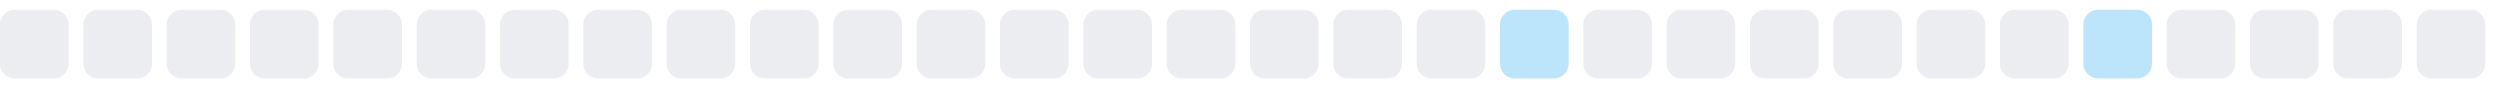
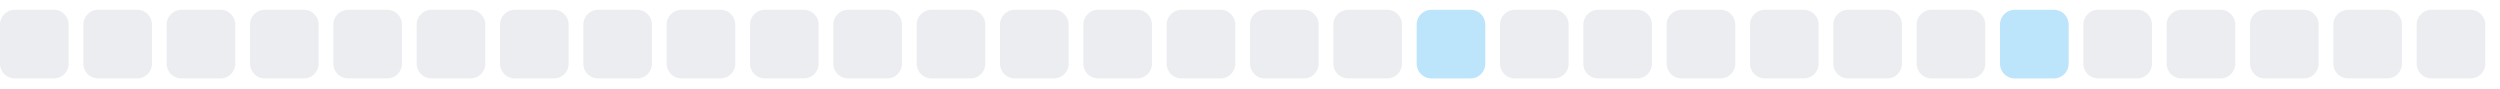
<svg xmlns="http://www.w3.org/2000/svg" width="255" height="9">
  <style>
        .level0 { fill: #ebedf0; }
        .level1 { fill: #bce4fa; }
        .level2 { fill: #75c7f7; }
        .level3 { fill: #30a9f2; }
        .level4 { fill: #008ee6; }
        @media (prefers-color-scheme: dark) {
          .level0 { fill: #161b22; }
          .level1 { fill: #0b3b5c; }
          .level2 { fill: #0a6299; }
          .level3 { fill: #008ee6; }
          .level4 { fill: #5bc4ff; }
        }
      </style>
  <rect x="0.0" y="1" width="7" height="7" rx="1.5" ry="1.5" class="level0" />
  <rect x="8.5" y="1" width="7" height="7" rx="1.5" ry="1.5" class="level0" />
  <rect x="17.0" y="1" width="7" height="7" rx="1.5" ry="1.5" class="level0" />
  <rect x="25.5" y="1" width="7" height="7" rx="1.5" ry="1.5" class="level0" />
  <rect x="34.0" y="1" width="7" height="7" rx="1.5" ry="1.5" class="level0" />
  <rect x="42.5" y="1" width="7" height="7" rx="1.5" ry="1.5" class="level0" />
  <rect x="51.0" y="1" width="7" height="7" rx="1.5" ry="1.5" class="level0" />
  <rect x="59.5" y="1" width="7" height="7" rx="1.5" ry="1.5" class="level0" />
  <rect x="68.0" y="1" width="7" height="7" rx="1.5" ry="1.5" class="level0" />
  <rect x="76.5" y="1" width="7" height="7" rx="1.5" ry="1.5" class="level0" />
  <rect x="85.0" y="1" width="7" height="7" rx="1.5" ry="1.5" class="level0" />
  <rect x="93.5" y="1" width="7" height="7" rx="1.5" ry="1.5" class="level0" />
  <rect x="102.0" y="1" width="7" height="7" rx="1.5" ry="1.5" class="level0" />
  <rect x="110.5" y="1" width="7" height="7" rx="1.5" ry="1.5" class="level0" />
  <rect x="119.0" y="1" width="7" height="7" rx="1.5" ry="1.5" class="level0" />
  <rect x="127.5" y="1" width="7" height="7" rx="1.5" ry="1.5" class="level0" />
  <rect x="136.0" y="1" width="7" height="7" rx="1.5" ry="1.5" class="level0" />
-   <rect x="144.5" y="1" width="7" height="7" rx="1.5" ry="1.5" class="level0" />
-   <rect x="153.0" y="1" width="7" height="7" rx="1.5" ry="1.5" class="level1" />
+   <rect x="144.5" y="1" width="7" height="7" rx="1.5" ry="1.5" class="level1" />
+   <rect x="153.0" y="1" width="7" height="7" rx="1.5" ry="1.5" class="level0" />
  <rect x="161.5" y="1" width="7" height="7" rx="1.5" ry="1.5" class="level0" />
  <rect x="170.0" y="1" width="7" height="7" rx="1.5" ry="1.5" class="level0" />
  <rect x="178.5" y="1" width="7" height="7" rx="1.5" ry="1.5" class="level0" />
  <rect x="187.0" y="1" width="7" height="7" rx="1.5" ry="1.5" class="level0" />
  <rect x="195.5" y="1" width="7" height="7" rx="1.5" ry="1.5" class="level0" />
-   <rect x="204.0" y="1" width="7" height="7" rx="1.5" ry="1.5" class="level0" />
-   <rect x="212.5" y="1" width="7" height="7" rx="1.5" ry="1.5" class="level1" />
+   <rect x="204.0" y="1" width="7" height="7" rx="1.5" ry="1.5" class="level1" />
+   <rect x="212.5" y="1" width="7" height="7" rx="1.5" ry="1.5" class="level0" />
  <rect x="221.0" y="1" width="7" height="7" rx="1.5" ry="1.5" class="level0" />
  <rect x="229.5" y="1" width="7" height="7" rx="1.5" ry="1.5" class="level0" />
  <rect x="238.0" y="1" width="7" height="7" rx="1.5" ry="1.5" class="level0" />
  <rect x="246.5" y="1" width="7" height="7" rx="1.5" ry="1.5" class="level0" />
</svg>
